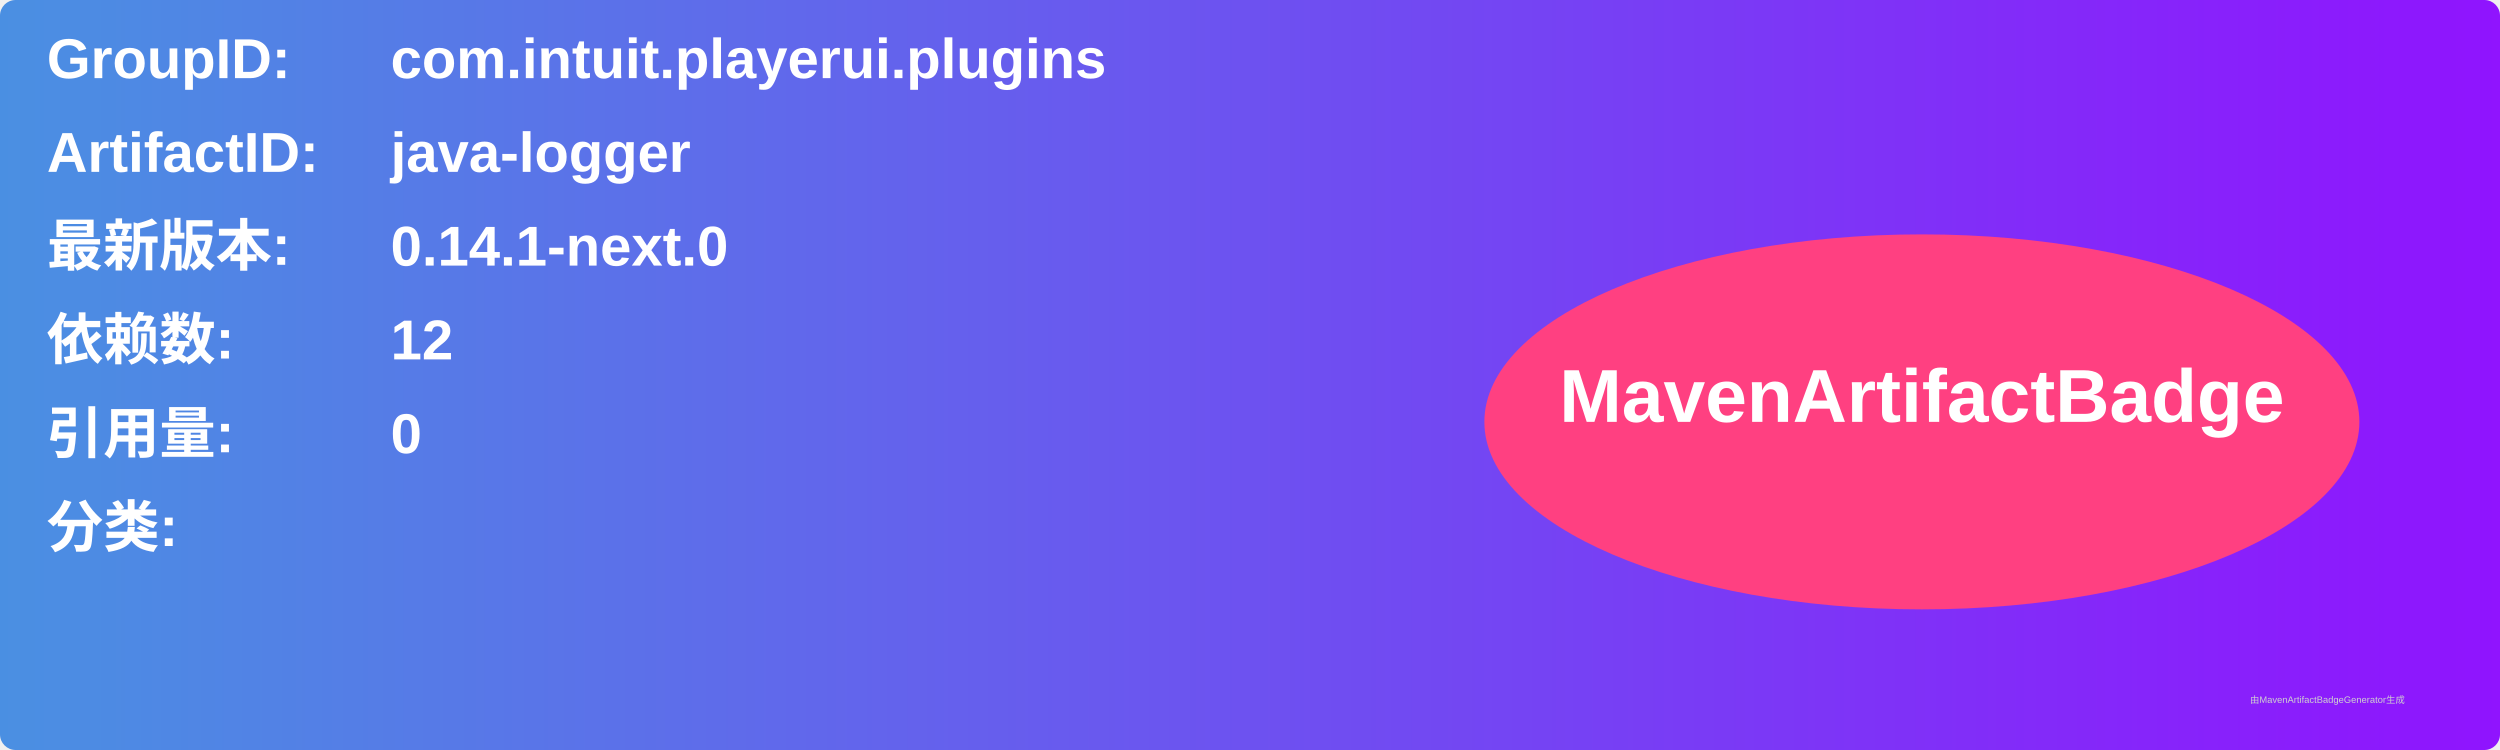
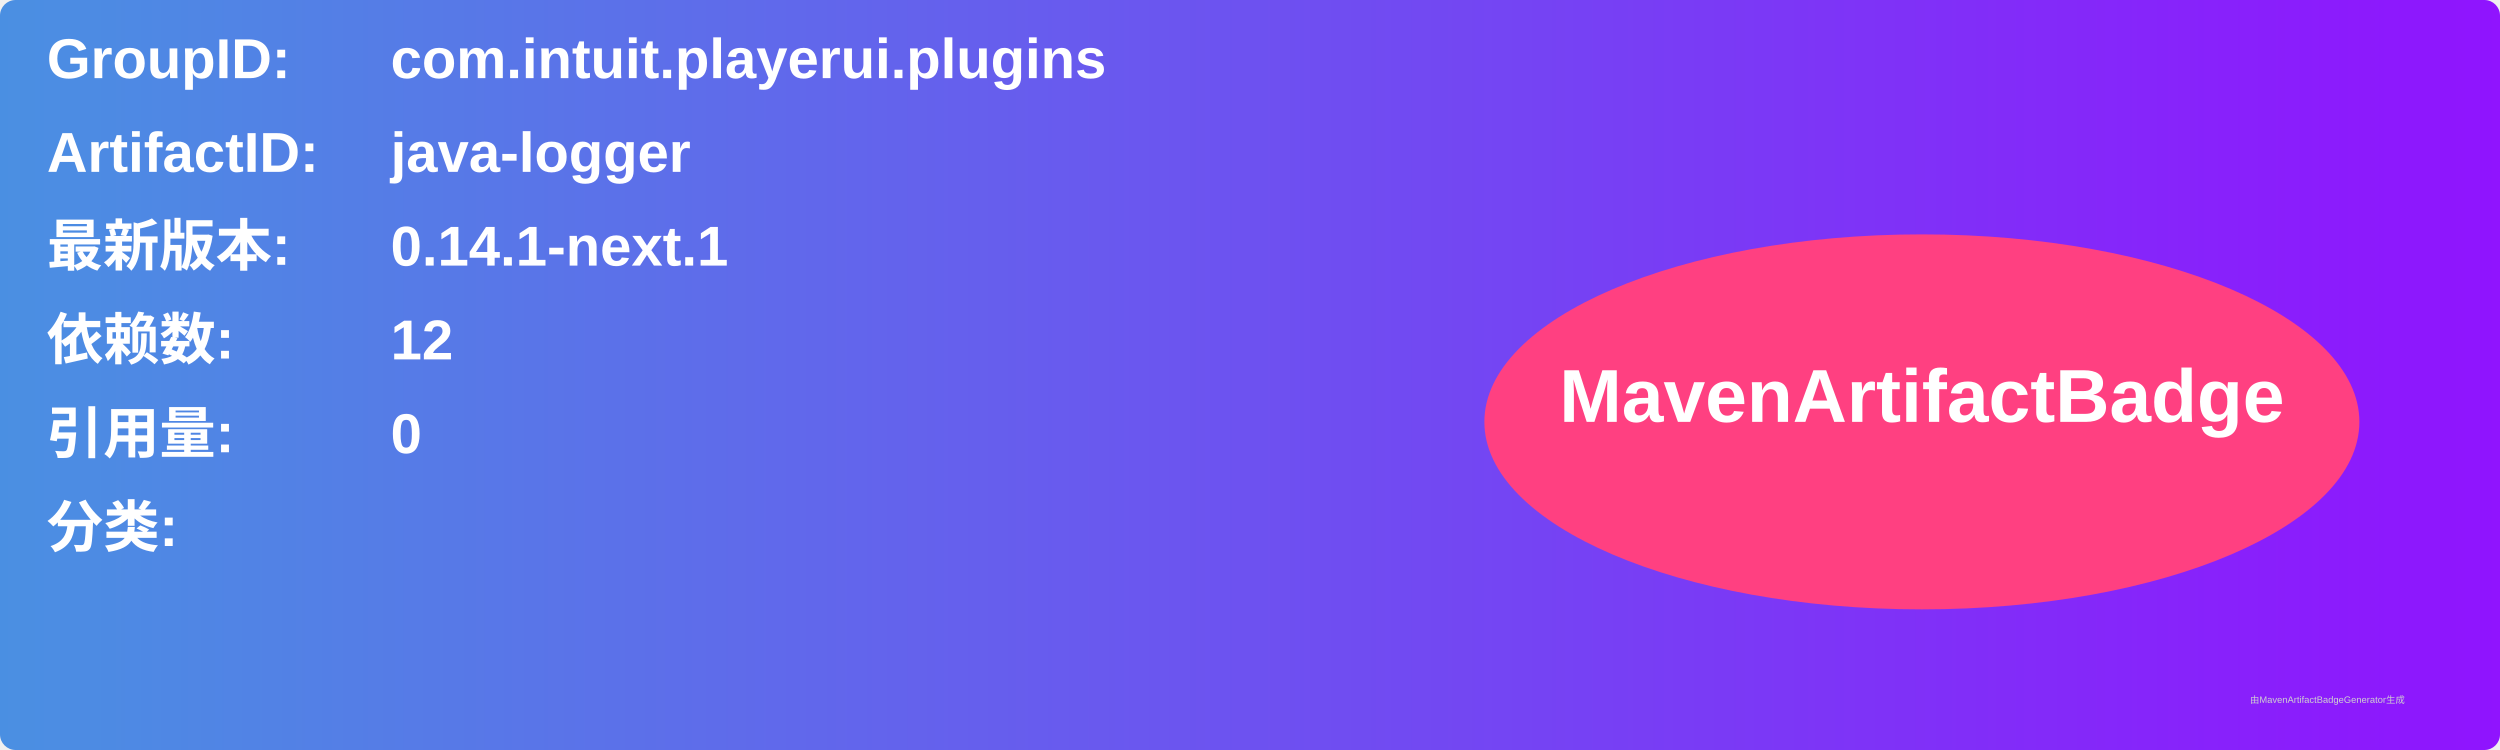
<svg xmlns="http://www.w3.org/2000/svg" width="800" height="240" viewBox="0 0 800 240">
  <linearGradient id="grad" x1="0%" y1="0%" x2="100%" y2="0%">
    <stop offset="0%" stop-color="#4a90e2" />
    <stop offset="100%" stop-color="#9013fe" />
  </linearGradient>
  <rect width="100%" height="100%" rx="5" ry="5" fill="url(#grad)" />
  <g transform="translate(15, 15)">
    <text x="0" y="10" font-family="Arial" font-size="18" fill="white" font-weight="bold" width="260">GroupID:</text>
    <text x="110" y="10" font-family="Arial" font-size="18" fill="white" font-weight="bold" width="460">com.intuit.playerui.plugins</text>
    <text x="0" y="40" font-family="Arial" font-size="18" fill="white" font-weight="bold" width="260">ArtifactID:</text>
    <text x="110" y="40" font-family="Arial" font-size="18" fill="white" font-weight="bold" width="460">java-logger</text>
    <text x="0" y="70" font-family="Arial" font-size="18" fill="white" font-weight="bold">最新版本:</text>
    <text x="110" y="70" font-family="Arial" font-size="18" fill="white" font-weight="bold">
-       <tspan font-weight="bold">0.14.1-next.0</tspan>
+       <tspan font-weight="bold">0.14.1-next.1</tspan>
    </text>
    <text x="0" y="100" font-family="Arial" font-size="18" fill="white" font-weight="bold">依赖数: </text>
    <text x="110" y="100" font-family="Arial" font-size="18" fill="white">
      <tspan font-weight="bold">12</tspan>
    </text>
    <text x="0" y="130" font-family="Arial" font-size="18" fill="white" font-weight="bold">引用量: </text>
    <text x="110" y="130" font-family="Arial" font-size="18" fill="white">
      <tspan font-weight="bold">0</tspan>
    </text>
    <text x="0" y="160" font-family="Arial" font-size="18" fill="white" font-weight="bold">分类:</text>
    <text x="10" y="190" font-family="Arial" font-size="10" fill="white">
      <tspan font-weight="bold" />
    </text>
    <ellipse cx="600" cy="120" rx="140" ry="60" fill="#ff4081" />
    <text x="600" y="120" text-anchor="middle" font-family="Arial" font-size="24" fill="white" font-weight="bold">MavenArtifactBadge</text>
  </g>
  <text x="720" y="225" font-family="Arial" font-size="3" fill="#d0d0d0">由MavenArtifactBadgeGenerator生成</text>
</svg>
